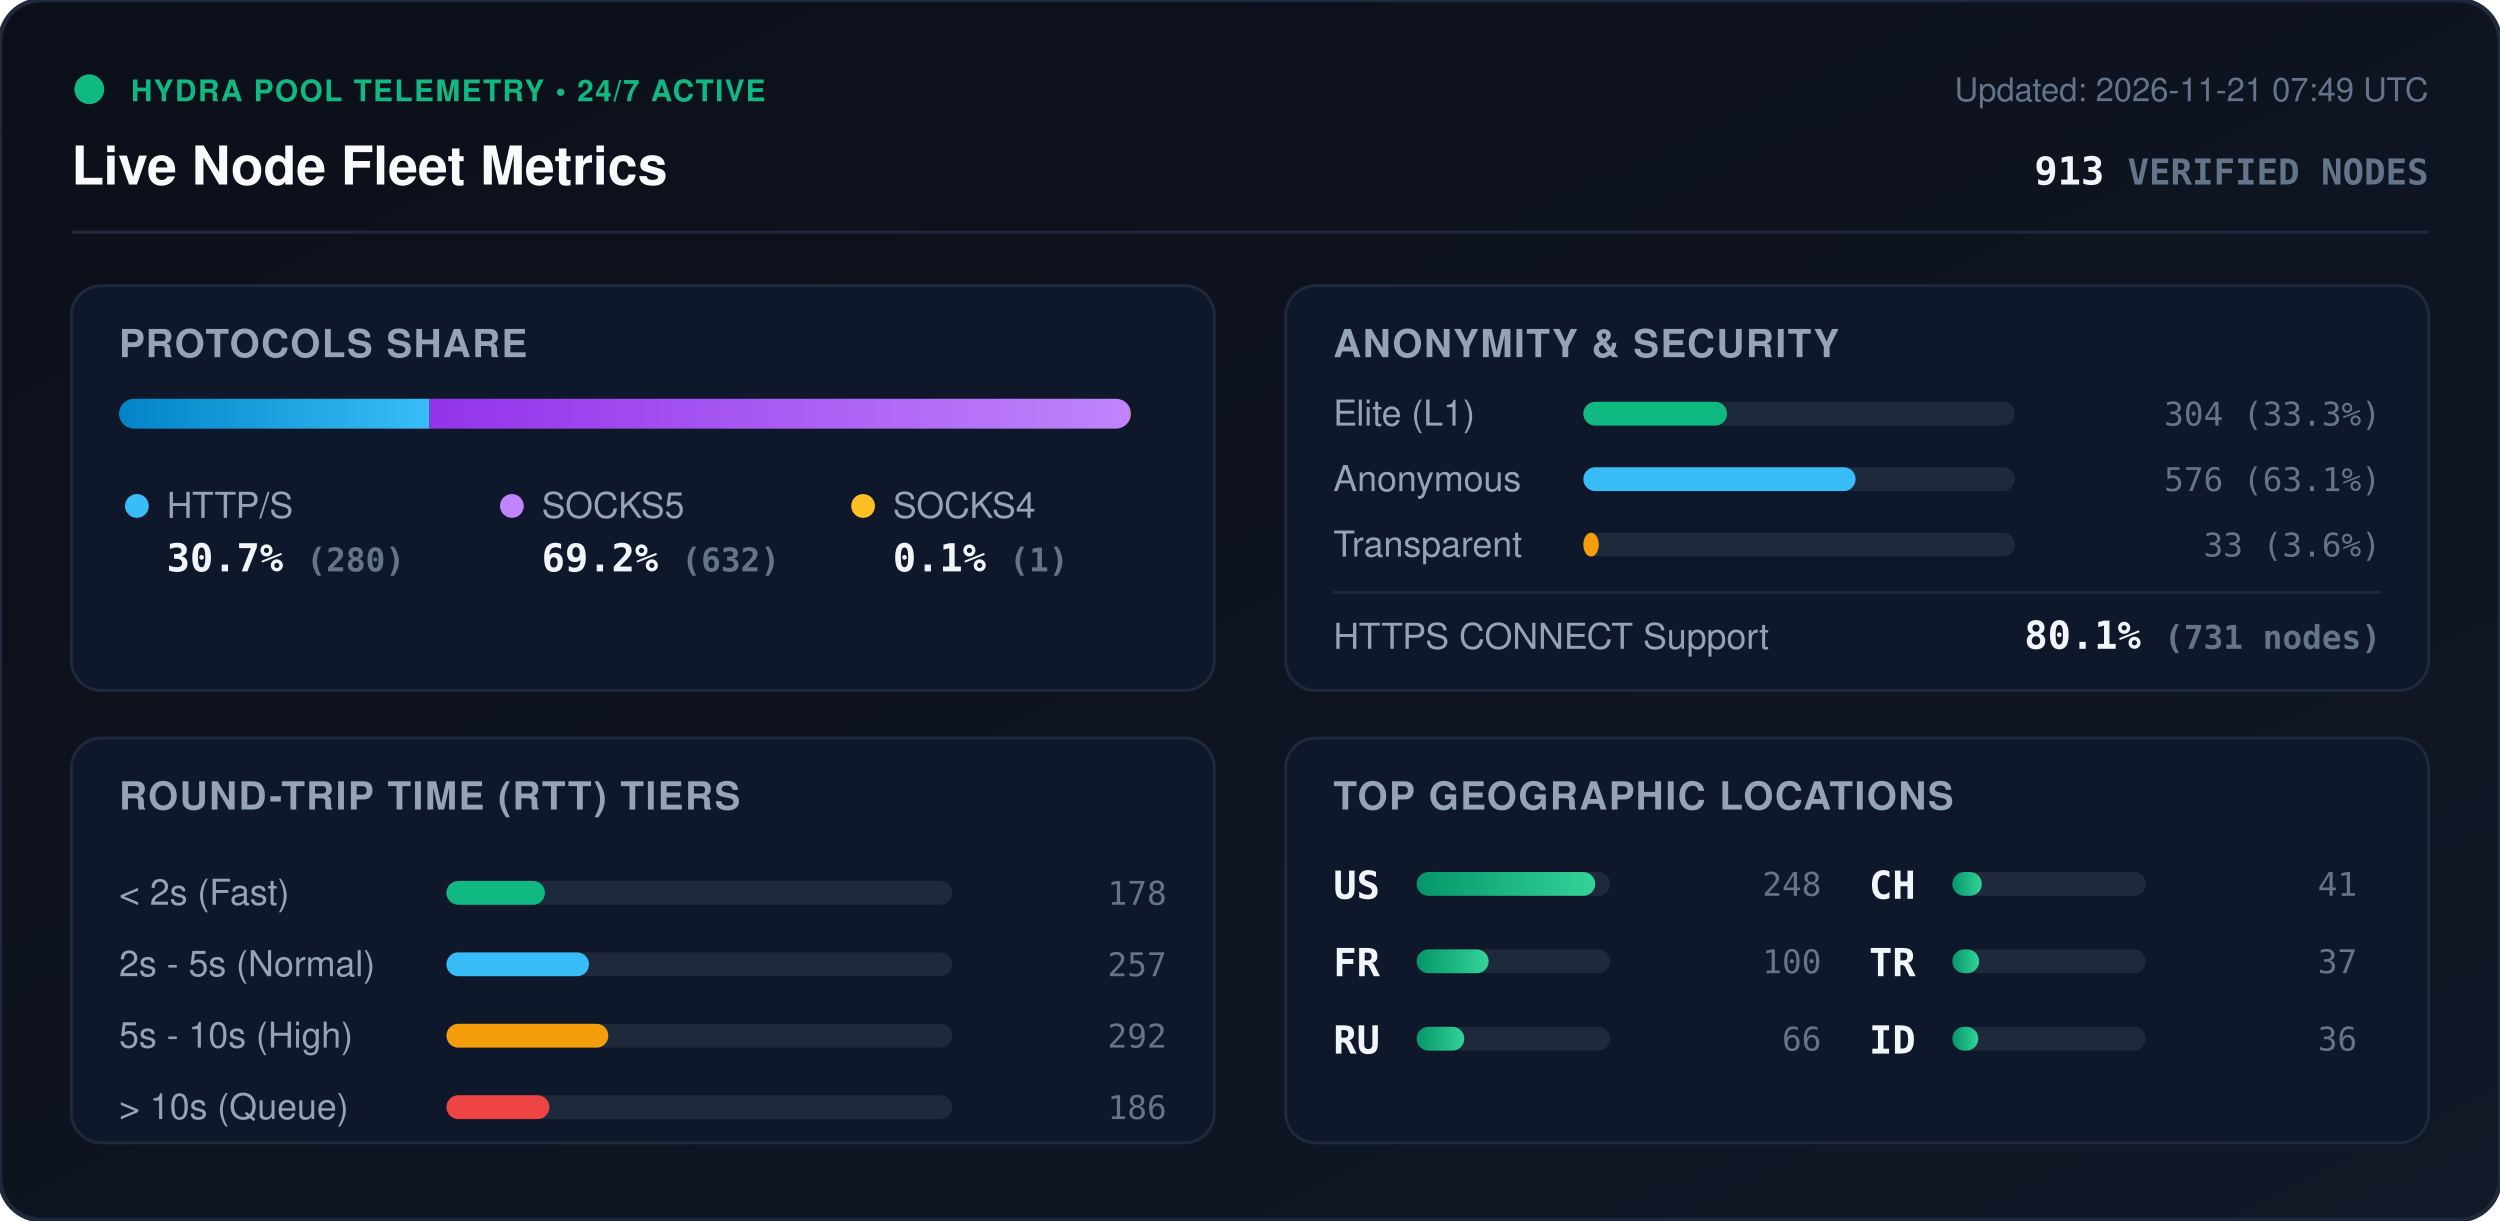
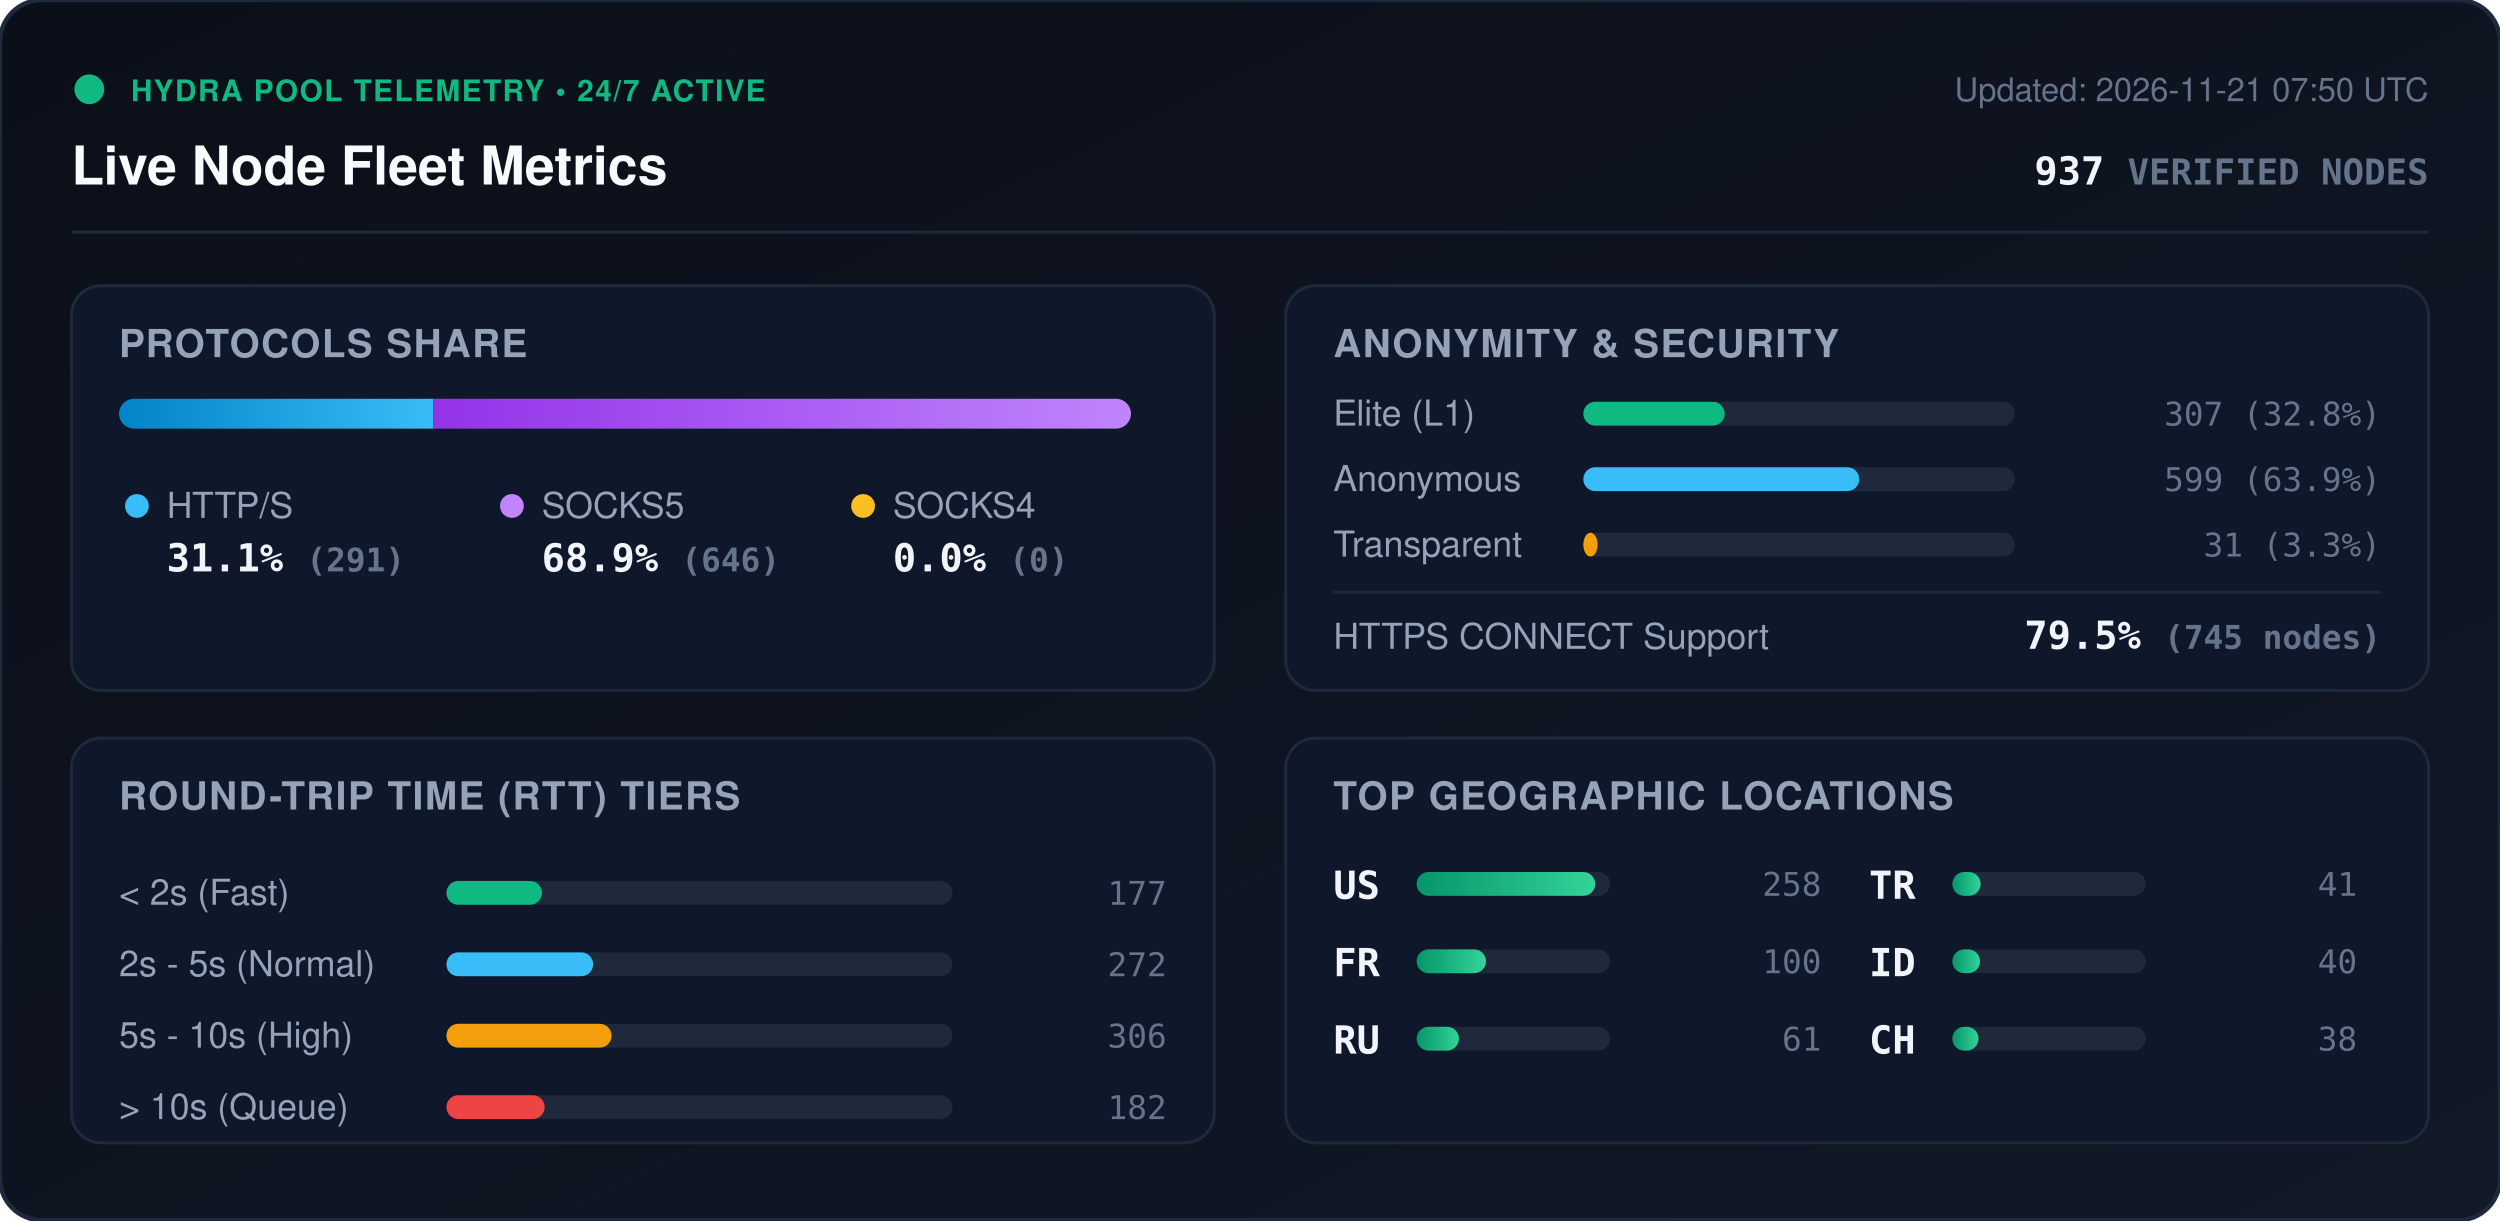
<svg xmlns="http://www.w3.org/2000/svg" viewBox="0 0 840 410" width="840" height="410" style="max-width: 100%; height: auto;">
  <defs>
    <linearGradient id="bg" x1="0%" y1="0%" x2="100%" y2="100%">
      <stop offset="0%" stop-color="#0b0f19" />
      <stop offset="100%" stop-color="#111827" />
    </linearGradient>
    <linearGradient id="bar-http" x1="0%" y1="0%" x2="100%" y2="0%">
      <stop offset="0%" stop-color="#0284c7" />
      <stop offset="100%" stop-color="#38bdf8" />
    </linearGradient>
    <linearGradient id="bar-socks5" x1="0%" y1="0%" x2="100%" y2="0%">
      <stop offset="0%" stop-color="#9333ea" />
      <stop offset="100%" stop-color="#c084fc" />
    </linearGradient>
    <linearGradient id="bar-socks4" x1="0%" y1="0%" x2="100%" y2="0%">
      <stop offset="0%" stop-color="#d97706" />
      <stop offset="100%" stop-color="#fbbf24" />
    </linearGradient>
    <linearGradient id="bar-green" x1="0%" y1="0%" x2="100%" y2="0%">
      <stop offset="0%" stop-color="#059669" />
      <stop offset="100%" stop-color="#34d399" />
    </linearGradient>
    <clipPath id="prog-track-clip">
      <rect width="340.0" height="10" rx="5" />
    </clipPath>
    <style>
      .title { font: 700 18px -apple-system, BlinkMacSystemFont, 'Segoe UI', Helvetica, Arial, sans-serif; fill: #f8fafc; }
      .sub { font: 500 11px -apple-system, BlinkMacSystemFont, 'Segoe UI', Helvetica, Arial, sans-serif; fill: #64748b; }
      .section-hdr { font: 600 13px -apple-system, BlinkMacSystemFont, 'Segoe UI', Helvetica, Arial, sans-serif; fill: #94a3b8; letter-spacing: 0.5px; }
      .metric-val { font: 700 13px -apple-system, BlinkMacSystemFont, 'Segoe UI', Helvetica, Arial, sans-serif; fill: #f1f5f9; }
      .metric-lbl { font: 500 12px -apple-system, BlinkMacSystemFont, 'Segoe UI', Helvetica, Arial, sans-serif; fill: #94a3b8; }
      .badge-txt { font: 700 10px -apple-system, BlinkMacSystemFont, 'Segoe UI', Helvetica, Arial, sans-serif; fill: #10b981; letter-spacing: 0.5px; }
      .mono { font-family: ui-monospace, SFMono-Regular, Menlo, Monaco, Consolas, monospace; }
      .pulse { animation: beacon 2s infinite ease-in-out; }
      @keyframes beacon { 0%, 100% { opacity: 1; } 50% { opacity: 0.35; } }
    </style>
  </defs>
  <rect width="840" height="410" rx="14" fill="url(#bg)" stroke="#1e293b" stroke-width="1.5" />
  <g transform="translate(24, 24)">
    <circle cx="6" cy="6" r="5" fill="#10b981" class="pulse" />
    <text x="20" y="10" class="badge-txt">HYDRA POOL TELEMETRY • 24/7 ACTIVE</text>
    <text x="0" y="38" class="title">Live Node Fleet Metrics</text>
-     <text x="792" y="10" text-anchor="end" class="sub">Updated: 2026-11-21 07:49 UTC</text>
-     <text x="792" y="38" text-anchor="end" class="metric-val mono" fill="#38bdf8">913 <tspan font-size="12" fill="#64748b">VERIFIED NODES</tspan>
+     <text x="792" y="10" text-anchor="end" class="sub">Updated: 2026-11-21 07:50 UTC</text>
+     <text x="792" y="38" text-anchor="end" class="metric-val mono" fill="#38bdf8">937 <tspan font-size="12" fill="#64748b">VERIFIED NODES</tspan>
    </text>
  </g>
  <line x1="24" y1="78" x2="816" y2="78" stroke="#1e293b" stroke-width="1" />
  <g transform="translate(24, 96)">
    <rect width="384" height="136" rx="10" fill="#0f172a" stroke="#1e293b" />
    <text x="16" y="24" class="section-hdr">PROTOCOLS SHARE</text>
    <g transform="translate(16, 38)">
      <rect width="340.0" height="10" rx="5" fill="#1e293b" />
      <g clip-path="url(#prog-track-clip)">
-         <rect x="0" width="104.3" height="10" fill="url(#bar-http)" />
-         <rect x="104.3" width="235.4" height="10" fill="url(#bar-socks5)" />
-         <rect x="339.7" width="0.4" height="10" fill="url(#bar-socks4)" />
+         <rect x="0" width="105.6" height="10" fill="url(#bar-http)" />
+         <rect x="105.6" width="234.4" height="10" fill="url(#bar-socks5)" />
+         <rect x="340.0" width="0.0" height="10" fill="url(#bar-socks4)" />
      </g>
    </g>
    <g transform="translate(16, 68)">
      <circle cx="6" cy="6" r="4" fill="#38bdf8" />
      <text x="16" y="10" class="metric-lbl">HTTP/S</text>
-       <text x="16" y="28" class="metric-val mono">30.7% <tspan font-size="11" fill="#64748b">(280)</tspan>
+       <text x="16" y="28" class="metric-val mono">31.1% <tspan font-size="11" fill="#64748b">(291)</tspan>
      </text>
      <circle cx="132" cy="6" r="4" fill="#c084fc" />
      <text x="142" y="10" class="metric-lbl">SOCKS5</text>
-       <text x="142" y="28" class="metric-val mono">69.2% <tspan font-size="11" fill="#64748b">(632)</tspan>
+       <text x="142" y="28" class="metric-val mono">68.9% <tspan font-size="11" fill="#64748b">(646)</tspan>
      </text>
      <circle cx="250" cy="6" r="4" fill="#fbbf24" />
      <text x="260" y="10" class="metric-lbl">SOCKS4</text>
-       <text x="260" y="28" class="metric-val mono">0.1% <tspan font-size="11" fill="#64748b">(1)</tspan>
+       <text x="260" y="28" class="metric-val mono">0.0% <tspan font-size="11" fill="#64748b">(0)</tspan>
      </text>
    </g>
  </g>
  <g transform="translate(432, 96)">
    <rect width="384" height="136" rx="10" fill="#0f172a" stroke="#1e293b" />
    <text x="16" y="24" class="section-hdr">ANONYMITY &amp; SECURITY</text>
    <text x="16" y="47" class="metric-lbl">Elite (L1)</text>
    <rect x="100" y="39" width="145.0" height="8" rx="4" fill="#1e293b" />
-     <rect x="100" y="39" width="48.3" height="8" rx="4" fill="#10b981" />
-     <text x="368" y="47" text-anchor="end" class="mono sub" fill="#e2e8f0">304 (33.3%)</text>
+     <rect x="100" y="39" width="47.5" height="8" rx="4" fill="#10b981" />
+     <text x="368" y="47" text-anchor="end" class="mono sub" fill="#e2e8f0">307 (32.8%)</text>
    <text x="16" y="69" class="metric-lbl">Anonymous</text>
    <rect x="100" y="61" width="145.0" height="8" rx="4" fill="#1e293b" />
-     <rect x="100" y="61" width="91.5" height="8" rx="4" fill="#38bdf8" />
-     <text x="368" y="69" text-anchor="end" class="mono sub" fill="#e2e8f0">576 (63.1%)</text>
+     <rect x="100" y="61" width="92.7" height="8" rx="4" fill="#38bdf8" />
+     <text x="368" y="69" text-anchor="end" class="mono sub" fill="#e2e8f0">599 (63.9%)</text>
    <text x="16" y="91" class="metric-lbl">Transparent</text>
    <rect x="100" y="83" width="145.0" height="8" rx="4" fill="#1e293b" />
-     <rect x="100" y="83" width="5.2" height="8" rx="4" fill="#f59e0b" />
-     <text x="368" y="91" text-anchor="end" class="mono sub" fill="#e2e8f0">33 (3.6%)</text>
+     <rect x="100" y="83" width="4.8" height="8" rx="4" fill="#f59e0b" />
+     <text x="368" y="91" text-anchor="end" class="mono sub" fill="#e2e8f0">31 (3.3%)</text>
    <line x1="16" y1="103" x2="368" y2="103" stroke="#1e293b" stroke-width="1" />
    <text x="16" y="122" class="metric-lbl">HTTPS CONNECT Support</text>
-     <text x="368" y="122" text-anchor="end" class="metric-val mono" fill="#34d399">80.1% <tspan font-size="11" fill="#64748b">(731 nodes)</tspan>
+     <text x="368" y="122" text-anchor="end" class="metric-val mono" fill="#34d399">79.5% <tspan font-size="11" fill="#64748b">(745 nodes)</tspan>
    </text>
  </g>
  <g transform="translate(24, 248)">
    <rect width="384" height="136" rx="10" fill="#0f172a" stroke="#1e293b" />
    <text x="16" y="24" class="section-hdr">ROUND-TRIP TIME (RTT) TIERS</text>
    <g transform="translate(16, 42)">
      <text x="0" y="14" class="metric-lbl">&lt; 2s (Fast)</text>
      <rect x="110" y="6" width="170" height="8" rx="4" fill="#1e293b" />
-       <rect x="110" y="6" width="33.1" height="8" rx="4" fill="#10b981" />
-       <text x="352" y="14" text-anchor="end" class="mono sub">178</text>
+       <rect x="110" y="6" width="32.1" height="8" rx="4" fill="#10b981" />
+       <text x="352" y="14" text-anchor="end" class="mono sub">177</text>
      <text x="0" y="38" class="metric-lbl">2s - 5s (Normal)</text>
      <rect x="110" y="30" width="170" height="8" rx="4" fill="#1e293b" />
-       <rect x="110" y="30" width="47.9" height="8" rx="4" fill="#38bdf8" />
-       <text x="352" y="38" text-anchor="end" class="mono sub">257</text>
+       <rect x="110" y="30" width="49.3" height="8" rx="4" fill="#38bdf8" />
+       <text x="352" y="38" text-anchor="end" class="mono sub">272</text>
      <text x="0" y="62" class="metric-lbl">5s - 10s (High)</text>
      <rect x="110" y="54" width="170" height="8" rx="4" fill="#1e293b" />
-       <rect x="110" y="54" width="54.4" height="8" rx="4" fill="#f59e0b" />
-       <text x="352" y="62" text-anchor="end" class="mono sub">292</text>
+       <rect x="110" y="54" width="55.5" height="8" rx="4" fill="#f59e0b" />
+       <text x="352" y="62" text-anchor="end" class="mono sub">306</text>
      <text x="0" y="86" class="metric-lbl">&gt; 10s (Queue)</text>
      <rect x="110" y="78" width="170" height="8" rx="4" fill="#1e293b" />
-       <rect x="110" y="78" width="34.6" height="8" rx="4" fill="#ef4444" />
-       <text x="352" y="86" text-anchor="end" class="mono sub">186</text>
+       <rect x="110" y="78" width="33.0" height="8" rx="4" fill="#ef4444" />
+       <text x="352" y="86" text-anchor="end" class="mono sub">182</text>
    </g>
  </g>
  <g transform="translate(432, 248)">
    <rect width="384" height="136" rx="10" fill="#0f172a" stroke="#1e293b" />
    <text x="16" y="24" class="section-hdr">TOP GEOGRAPHIC LOCATIONS</text>
    <g transform="translate(16, 42)">
      <g transform="translate(0, 0)">
        <text x="0" y="12" class="mono metric-val" font-size="12">US</text>
        <rect x="28" y="3" width="65" height="8" rx="4" fill="#1e293b" />
        <rect x="28" y="3" width="60.0" height="8" rx="4" fill="url(#bar-green)" />
-         <text x="164" y="11" text-anchor="end" class="mono sub">248</text>
+         <text x="164" y="11" text-anchor="end" class="mono sub">258</text>
      </g>
      <g transform="translate(0, 26)">
        <text x="0" y="12" class="mono metric-val" font-size="12">FR</text>
        <rect x="28" y="3" width="65" height="8" rx="4" fill="#1e293b" />
-         <rect x="28" y="3" width="24.2" height="8" rx="4" fill="url(#bar-green)" />
+         <rect x="28" y="3" width="23.3" height="8" rx="4" fill="url(#bar-green)" />
        <text x="164" y="11" text-anchor="end" class="mono sub">100</text>
      </g>
      <g transform="translate(0, 52)">
        <text x="0" y="12" class="mono metric-val" font-size="12">RU</text>
        <rect x="28" y="3" width="65" height="8" rx="4" fill="#1e293b" />
-         <rect x="28" y="3" width="16.0" height="8" rx="4" fill="url(#bar-green)" />
-         <text x="164" y="11" text-anchor="end" class="mono sub">66</text>
+         <rect x="28" y="3" width="14.2" height="8" rx="4" fill="url(#bar-green)" />
+         <text x="164" y="11" text-anchor="end" class="mono sub">61</text>
      </g>
      <g transform="translate(180, 0)">
-         <text x="0" y="12" class="mono metric-val" font-size="12">CH</text>
+         <text x="0" y="12" class="mono metric-val" font-size="12">TR</text>
        <rect x="28" y="3" width="65" height="8" rx="4" fill="#1e293b" />
-         <rect x="28" y="3" width="9.9" height="8" rx="4" fill="url(#bar-green)" />
+         <rect x="28" y="3" width="9.5" height="8" rx="4" fill="url(#bar-green)" />
        <text x="164" y="11" text-anchor="end" class="mono sub">41</text>
      </g>
      <g transform="translate(180, 26)">
-         <text x="0" y="12" class="mono metric-val" font-size="12">TR</text>
+         <text x="0" y="12" class="mono metric-val" font-size="12">ID</text>
        <rect x="28" y="3" width="65" height="8" rx="4" fill="#1e293b" />
-         <rect x="28" y="3" width="9.0" height="8" rx="4" fill="url(#bar-green)" />
-         <text x="164" y="11" text-anchor="end" class="mono sub">37</text>
+         <rect x="28" y="3" width="9.3" height="8" rx="4" fill="url(#bar-green)" />
+         <text x="164" y="11" text-anchor="end" class="mono sub">40</text>
      </g>
      <g transform="translate(180, 52)">
-         <text x="0" y="12" class="mono metric-val" font-size="12">ID</text>
+         <text x="0" y="12" class="mono metric-val" font-size="12">CH</text>
        <rect x="28" y="3" width="65" height="8" rx="4" fill="#1e293b" />
-         <rect x="28" y="3" width="8.7" height="8" rx="4" fill="url(#bar-green)" />
-         <text x="164" y="11" text-anchor="end" class="mono sub">36</text>
+         <rect x="28" y="3" width="8.8" height="8" rx="4" fill="url(#bar-green)" />
+         <text x="164" y="11" text-anchor="end" class="mono sub">38</text>
      </g>
    </g>
  </g>
</svg>
